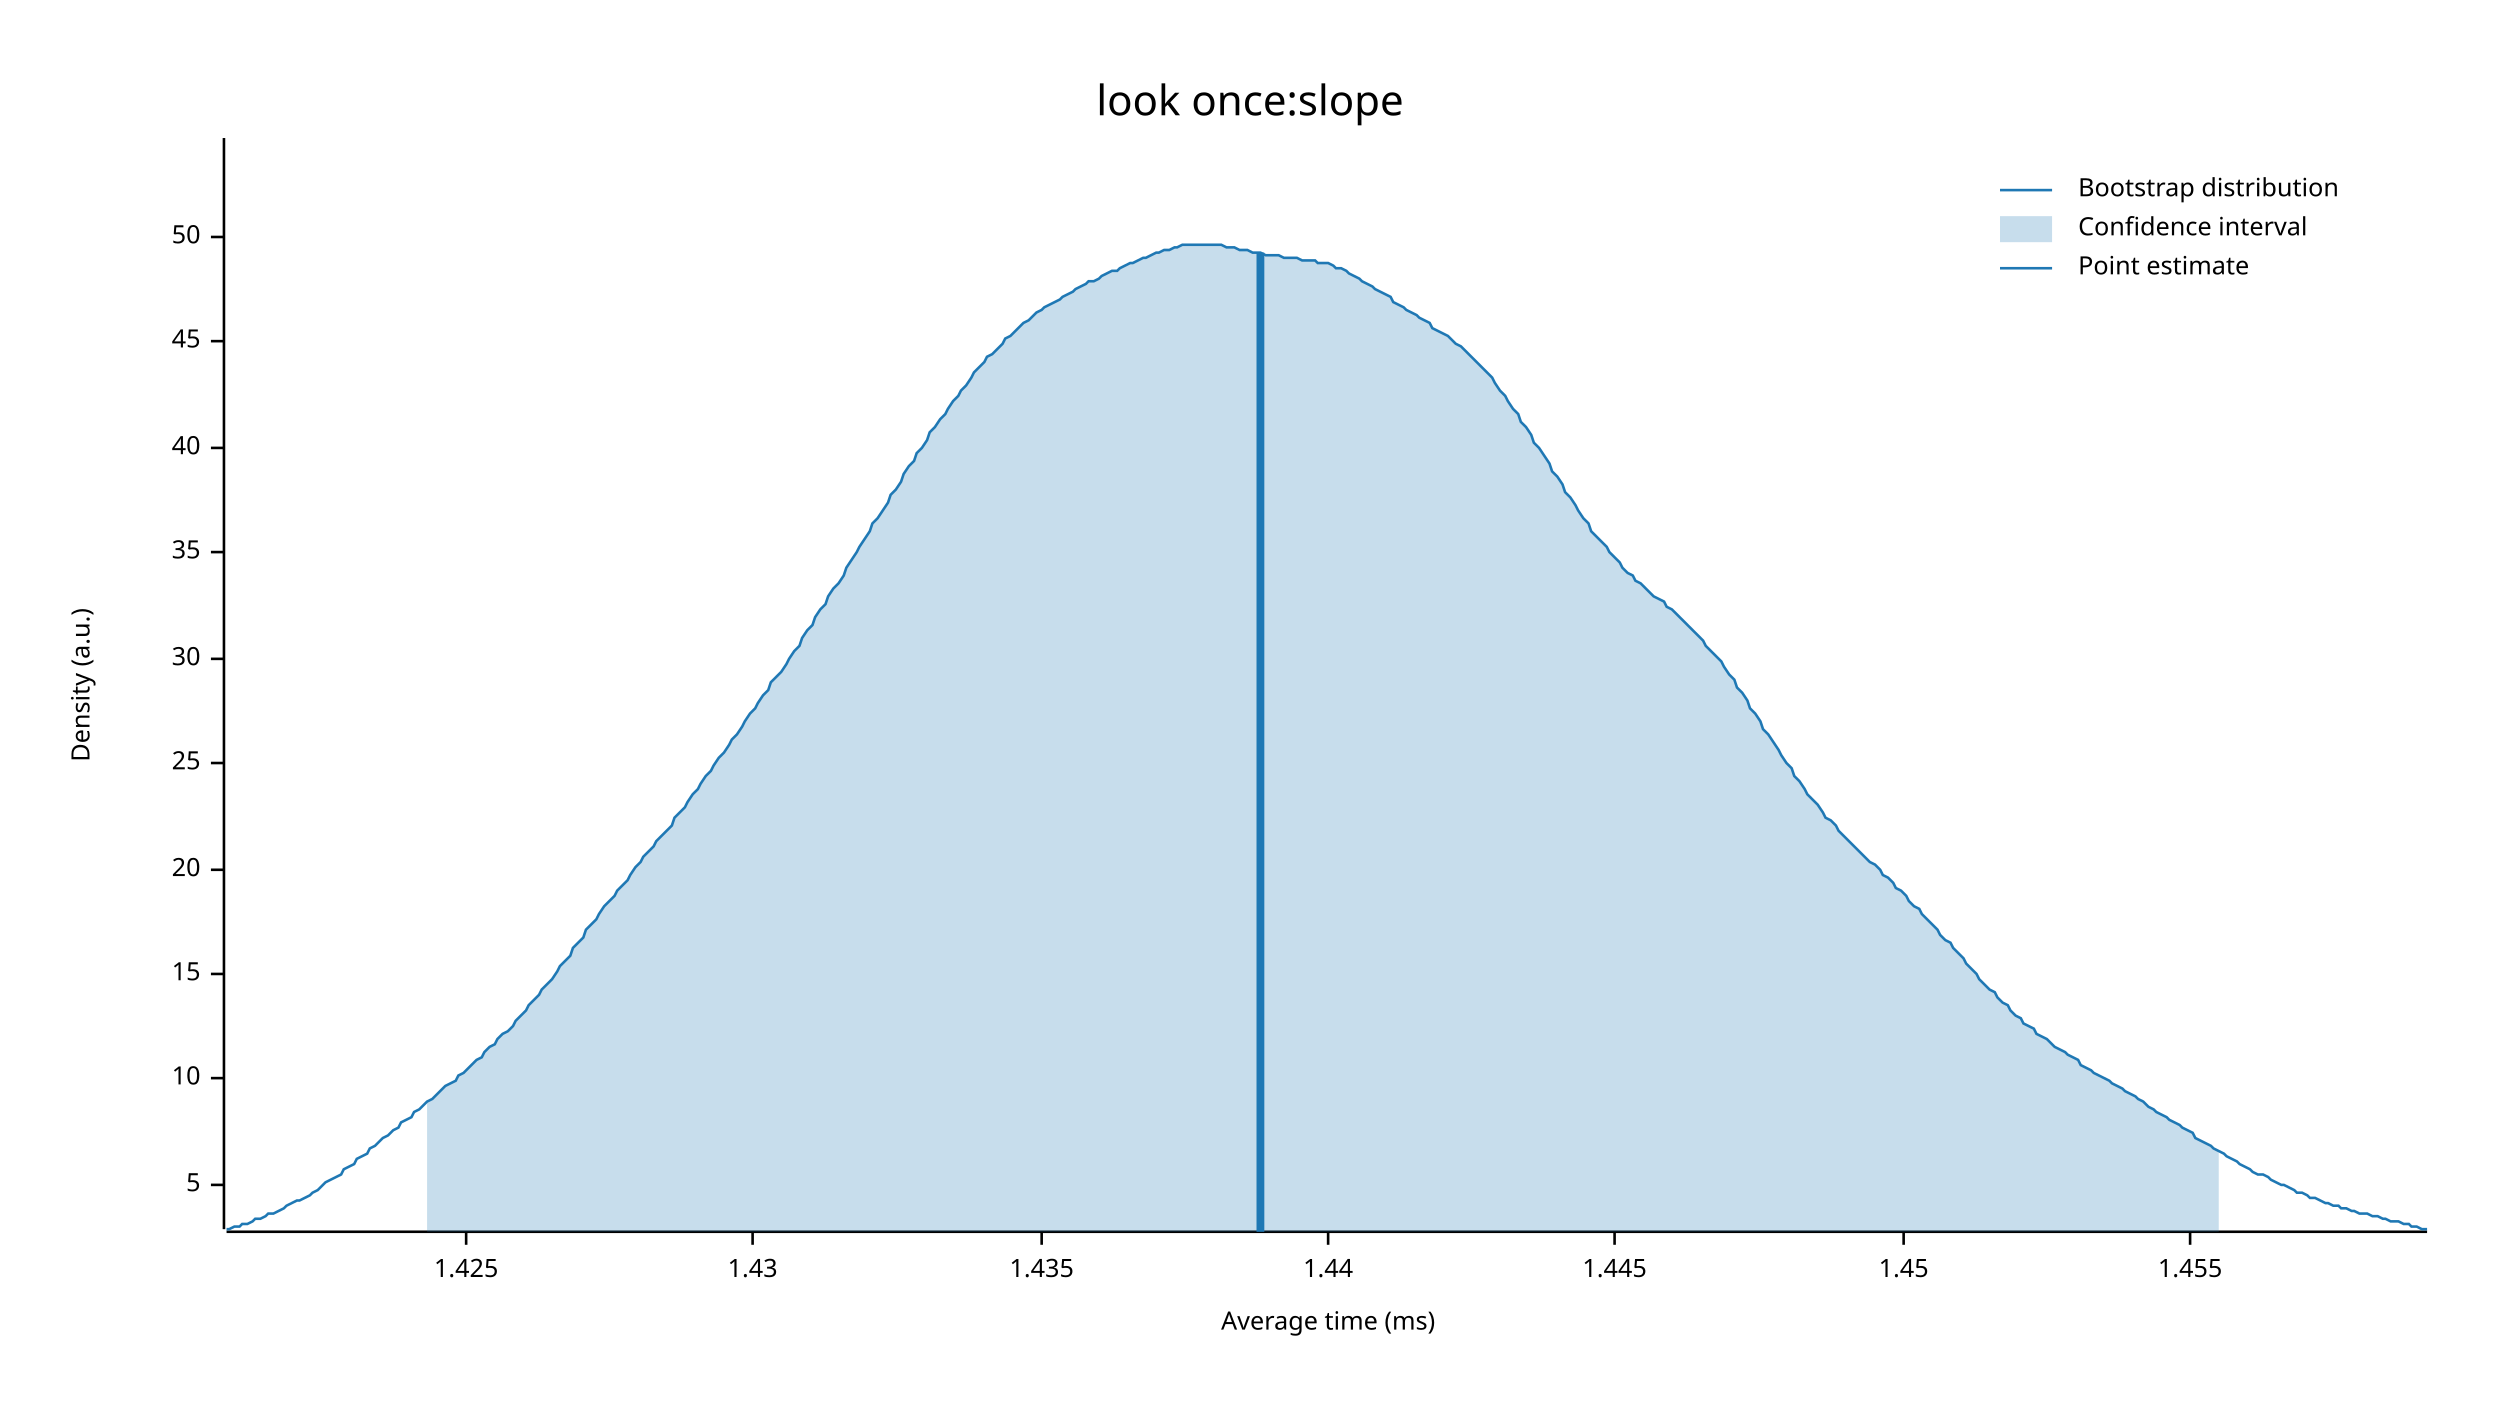
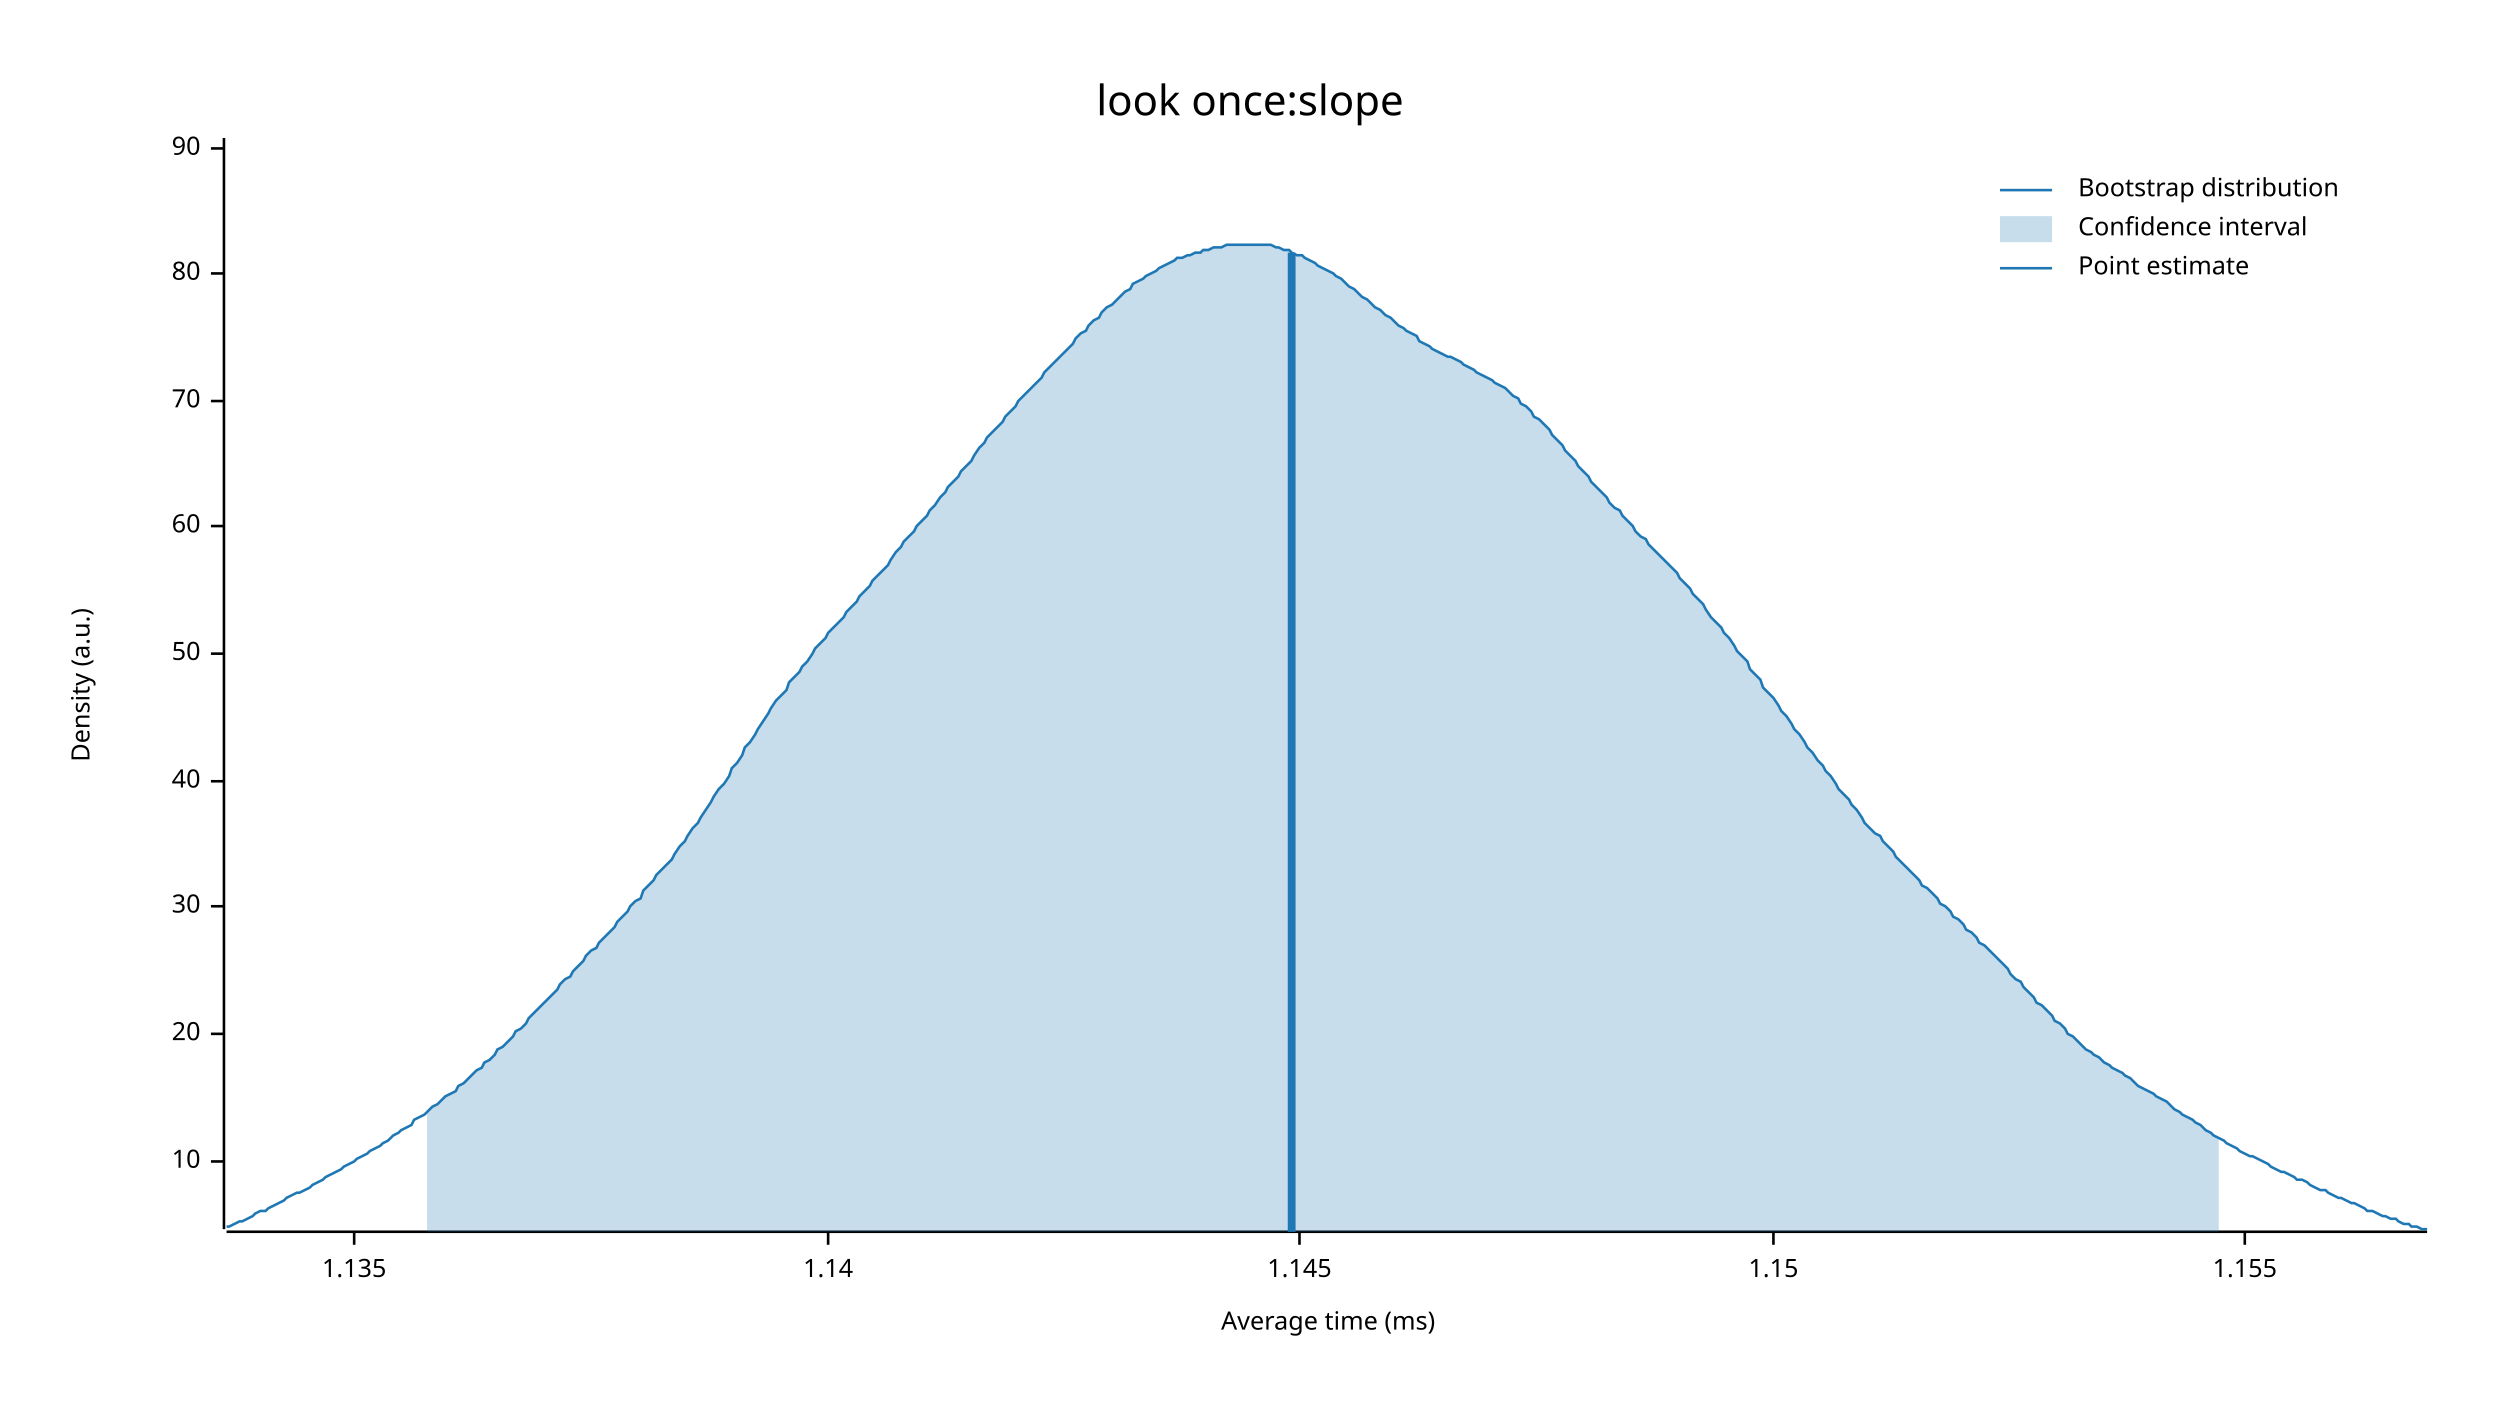
<svg xmlns="http://www.w3.org/2000/svg" width="960" height="540" viewBox="0 0 960 540">
  <text x="480" y="32" dy="0.76em" text-anchor="middle" font-family="sans-serif" font-size="16.129" opacity="1" fill="#000000">
look once:slope
</text>
  <text x="27" y="263" dy="0.76em" text-anchor="middle" font-family="sans-serif" font-size="9.677" opacity="1" fill="#000000" transform="rotate(270, 27, 263)">
Density (a.u.)
</text>
  <text x="510" y="513" dy="-0.5ex" text-anchor="middle" font-family="sans-serif" font-size="9.677" opacity="1" fill="#000000">
Average time (ms)
</text>
  <polyline fill="none" opacity="1" stroke="#000000" stroke-width="1" points="86,53 86,472 " />
-   <text x="77" y="455" dy="0.5ex" text-anchor="end" font-family="sans-serif" font-size="9.677" opacity="1" fill="#000000">
- 5
- </text>
-   <polyline fill="none" opacity="1" stroke="#000000" stroke-width="1" points="81,455 86,455 " />
-   <text x="77" y="414" dy="0.5ex" text-anchor="end" font-family="sans-serif" font-size="9.677" opacity="1" fill="#000000">
+   <text x="77" y="446" dy="0.5ex" text-anchor="end" font-family="sans-serif" font-size="9.677" opacity="1" fill="#000000">
10
</text>
-   <polyline fill="none" opacity="1" stroke="#000000" stroke-width="1" points="81,414 86,414 " />
-   <text x="77" y="374" dy="0.5ex" text-anchor="end" font-family="sans-serif" font-size="9.677" opacity="1" fill="#000000">
- 15
- </text>
-   <polyline fill="none" opacity="1" stroke="#000000" stroke-width="1" points="81,374 86,374 " />
-   <text x="77" y="334" dy="0.5ex" text-anchor="end" font-family="sans-serif" font-size="9.677" opacity="1" fill="#000000">
+   <polyline fill="none" opacity="1" stroke="#000000" stroke-width="1" points="81,446 86,446 " />
+   <text x="77" y="397" dy="0.5ex" text-anchor="end" font-family="sans-serif" font-size="9.677" opacity="1" fill="#000000">
20
</text>
-   <polyline fill="none" opacity="1" stroke="#000000" stroke-width="1" points="81,334 86,334 " />
-   <text x="77" y="293" dy="0.5ex" text-anchor="end" font-family="sans-serif" font-size="9.677" opacity="1" fill="#000000">
- 25
- </text>
-   <polyline fill="none" opacity="1" stroke="#000000" stroke-width="1" points="81,293 86,293 " />
-   <text x="77" y="253" dy="0.5ex" text-anchor="end" font-family="sans-serif" font-size="9.677" opacity="1" fill="#000000">
+   <polyline fill="none" opacity="1" stroke="#000000" stroke-width="1" points="81,397 86,397 " />
+   <text x="77" y="348" dy="0.5ex" text-anchor="end" font-family="sans-serif" font-size="9.677" opacity="1" fill="#000000">
30
</text>
-   <polyline fill="none" opacity="1" stroke="#000000" stroke-width="1" points="81,253 86,253 " />
-   <text x="77" y="212" dy="0.5ex" text-anchor="end" font-family="sans-serif" font-size="9.677" opacity="1" fill="#000000">
- 35
- </text>
-   <polyline fill="none" opacity="1" stroke="#000000" stroke-width="1" points="81,212 86,212 " />
-   <text x="77" y="172" dy="0.5ex" text-anchor="end" font-family="sans-serif" font-size="9.677" opacity="1" fill="#000000">
+   <polyline fill="none" opacity="1" stroke="#000000" stroke-width="1" points="81,348 86,348 " />
+   <text x="77" y="300" dy="0.5ex" text-anchor="end" font-family="sans-serif" font-size="9.677" opacity="1" fill="#000000">
40
</text>
-   <polyline fill="none" opacity="1" stroke="#000000" stroke-width="1" points="81,172 86,172 " />
-   <text x="77" y="131" dy="0.5ex" text-anchor="end" font-family="sans-serif" font-size="9.677" opacity="1" fill="#000000">
- 45
- </text>
-   <polyline fill="none" opacity="1" stroke="#000000" stroke-width="1" points="81,131 86,131 " />
-   <text x="77" y="91" dy="0.5ex" text-anchor="end" font-family="sans-serif" font-size="9.677" opacity="1" fill="#000000">
+   <polyline fill="none" opacity="1" stroke="#000000" stroke-width="1" points="81,300 86,300 " />
+   <text x="77" y="251" dy="0.5ex" text-anchor="end" font-family="sans-serif" font-size="9.677" opacity="1" fill="#000000">
50
</text>
-   <polyline fill="none" opacity="1" stroke="#000000" stroke-width="1" points="81,91 86,91 " />
+   <polyline fill="none" opacity="1" stroke="#000000" stroke-width="1" points="81,251 86,251 " />
+   <text x="77" y="202" dy="0.5ex" text-anchor="end" font-family="sans-serif" font-size="9.677" opacity="1" fill="#000000">
+ 60
+ </text>
+   <polyline fill="none" opacity="1" stroke="#000000" stroke-width="1" points="81,202 86,202 " />
+   <text x="77" y="154" dy="0.5ex" text-anchor="end" font-family="sans-serif" font-size="9.677" opacity="1" fill="#000000">
+ 70
+ </text>
+   <polyline fill="none" opacity="1" stroke="#000000" stroke-width="1" points="81,154 86,154 " />
+   <text x="77" y="105" dy="0.5ex" text-anchor="end" font-family="sans-serif" font-size="9.677" opacity="1" fill="#000000">
+ 80
+ </text>
+   <polyline fill="none" opacity="1" stroke="#000000" stroke-width="1" points="81,105 86,105 " />
+   <text x="77" y="57" dy="0.5ex" text-anchor="end" font-family="sans-serif" font-size="9.677" opacity="1" fill="#000000">
+ 90
+ </text>
+   <polyline fill="none" opacity="1" stroke="#000000" stroke-width="1" points="81,57 86,57 " />
  <polyline fill="none" opacity="1" stroke="#000000" stroke-width="1" points="87,473 932,473 " />
-   <text x="179" y="483" dy="0.76em" text-anchor="middle" font-family="sans-serif" font-size="9.677" opacity="1" fill="#000000">
- 1.425
+   <text x="136" y="483" dy="0.76em" text-anchor="middle" font-family="sans-serif" font-size="9.677" opacity="1" fill="#000000">
+ 1.135
</text>
-   <polyline fill="none" opacity="1" stroke="#000000" stroke-width="1" points="179,473 179,478 " />
-   <text x="289" y="483" dy="0.76em" text-anchor="middle" font-family="sans-serif" font-size="9.677" opacity="1" fill="#000000">
- 1.43
+   <polyline fill="none" opacity="1" stroke="#000000" stroke-width="1" points="136,473 136,478 " />
+   <text x="318" y="483" dy="0.76em" text-anchor="middle" font-family="sans-serif" font-size="9.677" opacity="1" fill="#000000">
+ 1.14
</text>
-   <polyline fill="none" opacity="1" stroke="#000000" stroke-width="1" points="289,473 289,478 " />
-   <text x="400" y="483" dy="0.76em" text-anchor="middle" font-family="sans-serif" font-size="9.677" opacity="1" fill="#000000">
- 1.435
+   <polyline fill="none" opacity="1" stroke="#000000" stroke-width="1" points="318,473 318,478 " />
+   <text x="499" y="483" dy="0.76em" text-anchor="middle" font-family="sans-serif" font-size="9.677" opacity="1" fill="#000000">
+ 1.145
</text>
-   <polyline fill="none" opacity="1" stroke="#000000" stroke-width="1" points="400,473 400,478 " />
-   <text x="510" y="483" dy="0.76em" text-anchor="middle" font-family="sans-serif" font-size="9.677" opacity="1" fill="#000000">
- 1.44
+   <polyline fill="none" opacity="1" stroke="#000000" stroke-width="1" points="499,473 499,478 " />
+   <text x="681" y="483" dy="0.76em" text-anchor="middle" font-family="sans-serif" font-size="9.677" opacity="1" fill="#000000">
+ 1.15
</text>
-   <polyline fill="none" opacity="1" stroke="#000000" stroke-width="1" points="510,473 510,478 " />
-   <text x="620" y="483" dy="0.76em" text-anchor="middle" font-family="sans-serif" font-size="9.677" opacity="1" fill="#000000">
- 1.445
+   <polyline fill="none" opacity="1" stroke="#000000" stroke-width="1" points="681,473 681,478 " />
+   <text x="862" y="483" dy="0.76em" text-anchor="middle" font-family="sans-serif" font-size="9.677" opacity="1" fill="#000000">
+ 1.155
</text>
-   <polyline fill="none" opacity="1" stroke="#000000" stroke-width="1" points="620,473 620,478 " />
-   <text x="731" y="483" dy="0.76em" text-anchor="middle" font-family="sans-serif" font-size="9.677" opacity="1" fill="#000000">
- 1.45
- </text>
-   <polyline fill="none" opacity="1" stroke="#000000" stroke-width="1" points="731,473 731,478 " />
-   <text x="841" y="483" dy="0.76em" text-anchor="middle" font-family="sans-serif" font-size="9.677" opacity="1" fill="#000000">
- 1.455
- </text>
-   <polyline fill="none" opacity="1" stroke="#000000" stroke-width="1" points="841,473 841,478 " />
-   <polyline fill="none" opacity="1" stroke="#1F78B4" stroke-width="1" points="87,472 88,472 90,471 92,471 93,470 95,470 97,469 98,468 100,468 102,467 103,466 105,466 107,465 109,464 110,463 112,462 114,461 115,461 117,460 119,459 120,458 122,457 124,455 125,454 127,453 129,452 131,451 132,449 134,448 136,447 137,445 139,444 141,443 142,441 144,440 146,438 147,437 149,436 151,434 153,433 154,431 156,430 158,429 159,427 161,426 163,424 164,423 166,422 168,420 169,419 171,417 173,416 175,415 176,413 178,412 180,410 181,409 183,407 185,406 186,404 188,402 190,401 191,399 193,397 195,396 197,394 198,392 200,390 202,388 203,386 205,384 207,382 208,380 210,378 212,376 214,373 215,371 217,369 219,367 220,364 222,362 224,360 225,357 227,355 229,353 230,351 232,348 234,346 236,344 237,342 239,340 241,338 242,336 244,333 246,331 247,329 249,327 251,325 252,323 254,321 256,319 258,317 259,314 261,312 263,310 264,308 266,305 268,303 269,301 271,298 273,296 274,294 276,291 278,289 280,286 281,284 283,282 285,279 286,277 288,274 290,272 291,270 293,267 295,265 296,262 298,260 300,258 302,255 303,253 305,250 307,248 308,245 310,242 312,240 313,237 315,234 317,232 318,229 320,226 322,224 324,221 325,218 327,215 329,212 330,210 332,207 334,204 335,201 337,199 339,196 341,193 342,190 344,188 346,185 347,182 349,179 351,177 352,174 354,172 356,169 357,166 359,164 361,161 363,159 364,157 366,154 368,152 369,150 371,148 373,145 374,143 376,141 378,139 379,137 381,136 383,134 385,132 386,130 388,129 390,127 391,126 393,124 395,123 396,122 398,120 400,119 401,118 403,117 405,116 407,115 408,114 410,113 412,112 413,111 415,110 417,109 418,108 420,108 422,107 423,106 425,105 427,104 429,104 430,103 432,102 434,101 435,101 437,100 439,99 440,99 442,98 444,97 445,97 447,96 449,96 451,95 452,95 454,94 456,94 457,94 459,94 461,94 462,94 464,94 466,94 468,94 469,94 471,95 473,95 474,95 476,96 478,96 479,96 481,97 483,97 484,97 486,98 488,98 490,98 491,98 493,99 495,99 496,99 498,99 500,100 501,100 503,100 505,100 506,101 508,101 510,101 512,102 513,103 515,103 517,104 518,105 520,106 522,107 523,108 525,109 527,110 528,111 530,112 532,113 534,114 535,116 537,117 539,118 540,119 542,120 544,121 545,122 547,123 549,124 550,126 552,127 554,128 556,129 557,130 559,132 561,133 562,134 564,136 566,138 567,139 569,141 571,143 573,145 574,147 576,150 578,152 579,154 581,157 583,159 584,162 586,164 588,167 589,170 591,172 593,175 595,178 596,181 598,183 600,186 601,189 603,191 605,194 606,196 608,199 610,201 611,204 613,206 615,208 617,210 618,212 620,214 622,216 623,218 625,220 627,221 628,223 630,224 632,226 633,227 635,229 637,230 639,231 640,233 642,234 644,236 645,237 647,239 649,241 650,242 652,244 654,246 655,248 657,250 659,252 661,254 662,256 664,259 666,261 667,264 669,266 671,269 672,272 674,274 676,277 677,280 679,282 681,285 683,288 684,290 686,293 688,295 689,298 691,300 693,303 694,305 696,307 698,309 700,312 701,314 703,315 705,317 706,319 708,321 710,323 711,324 713,326 715,328 716,329 718,331 720,332 722,334 723,336 725,337 727,339 728,341 730,342 732,344 733,346 735,348 737,349 738,351 740,353 742,355 744,357 745,359 747,361 749,362 750,364 752,366 754,368 755,370 757,372 759,374 760,376 762,378 764,380 766,381 767,383 769,385 771,386 772,388 774,390 776,391 777,393 779,394 781,395 782,397 784,398 786,399 788,401 789,402 791,403 793,404 794,405 796,406 798,407 799,409 801,410 803,411 804,412 806,413 808,414 810,415 811,416 813,417 815,418 816,419 818,420 820,421 821,422 823,423 825,425 827,426 828,427 830,428 832,429 833,430 835,431 837,432 838,433 840,434 842,435 843,437 845,438 847,439 849,440 850,441 852,442 854,443 855,444 857,445 859,446 860,447 862,448 864,449 865,450 867,451 869,451 871,452 872,453 874,454 876,455 877,455 879,456 881,457 882,458 884,458 886,459 887,460 889,460 891,461 893,462 894,462 896,463 898,463 899,464 901,464 903,465 904,465 906,466 908,466 909,466 911,467 913,467 915,468 916,468 918,469 920,469 921,469 923,470 925,470 926,471 928,471 930,472 932,472 " />
-   <polygon opacity="0.25" fill="#1F78B4" points="164,423 166,422 168,420 169,419 171,417 173,416 175,415 176,413 178,412 180,410 181,409 183,407 185,406 186,404 188,402 190,401 191,399 193,397 195,396 197,394 198,392 200,390 202,388 203,386 205,384 207,382 208,380 210,378 212,376 214,373 215,371 217,369 219,367 220,364 222,362 224,360 225,357 227,355 229,353 230,351 232,348 234,346 236,344 237,342 239,340 241,338 242,336 244,333 246,331 247,329 249,327 251,325 252,323 254,321 256,319 258,317 259,314 261,312 263,310 264,308 266,305 268,303 269,301 271,298 273,296 274,294 276,291 278,289 280,286 281,284 283,282 285,279 286,277 288,274 290,272 291,270 293,267 295,265 296,262 298,260 300,258 302,255 303,253 305,250 307,248 308,245 310,242 312,240 313,237 315,234 317,232 318,229 320,226 322,224 324,221 325,218 327,215 329,212 330,210 332,207 334,204 335,201 337,199 339,196 341,193 342,190 344,188 346,185 347,182 349,179 351,177 352,174 354,172 356,169 357,166 359,164 361,161 363,159 364,157 366,154 368,152 369,150 371,148 373,145 374,143 376,141 378,139 379,137 381,136 383,134 385,132 386,130 388,129 390,127 391,126 393,124 395,123 396,122 398,120 400,119 401,118 403,117 405,116 407,115 408,114 410,113 412,112 413,111 415,110 417,109 418,108 420,108 422,107 423,106 425,105 427,104 429,104 430,103 432,102 434,101 435,101 437,100 439,99 440,99 442,98 444,97 445,97 447,96 449,96 451,95 452,95 454,94 456,94 457,94 459,94 461,94 462,94 464,94 466,94 468,94 469,94 471,95 473,95 474,95 476,96 478,96 479,96 481,97 483,97 484,97 486,98 488,98 490,98 491,98 493,99 495,99 496,99 498,99 500,100 501,100 503,100 505,100 506,101 508,101 510,101 512,102 513,103 515,103 517,104 518,105 520,106 522,107 523,108 525,109 527,110 528,111 530,112 532,113 534,114 535,116 537,117 539,118 540,119 542,120 544,121 545,122 547,123 549,124 550,126 552,127 554,128 556,129 557,130 559,132 561,133 562,134 564,136 566,138 567,139 569,141 571,143 573,145 574,147 576,150 578,152 579,154 581,157 583,159 584,162 586,164 588,167 589,170 591,172 593,175 595,178 596,181 598,183 600,186 601,189 603,191 605,194 606,196 608,199 610,201 611,204 613,206 615,208 617,210 618,212 620,214 622,216 623,218 625,220 627,221 628,223 630,224 632,226 633,227 635,229 637,230 639,231 640,233 642,234 644,236 645,237 647,239 649,241 650,242 652,244 654,246 655,248 657,250 659,252 661,254 662,256 664,259 666,261 667,264 669,266 671,269 672,272 674,274 676,277 677,280 679,282 681,285 683,288 684,290 686,293 688,295 689,298 691,300 693,303 694,305 696,307 698,309 700,312 701,314 703,315 705,317 706,319 708,321 710,323 711,324 713,326 715,328 716,329 718,331 720,332 722,334 723,336 725,337 727,339 728,341 730,342 732,344 733,346 735,348 737,349 738,351 740,353 742,355 744,357 745,359 747,361 749,362 750,364 752,366 754,368 755,370 757,372 759,374 760,376 762,378 764,380 766,381 767,383 769,385 771,386 772,388 774,390 776,391 777,393 779,394 781,395 782,397 784,398 786,399 788,401 789,402 791,403 793,404 794,405 796,406 798,407 799,409 801,410 803,411 804,412 806,413 808,414 810,415 811,416 813,417 815,418 816,419 818,420 820,421 821,422 823,423 825,425 827,426 828,427 830,428 832,429 833,430 835,431 837,432 838,433 840,434 842,435 843,437 845,438 847,439 849,440 850,441 852,442 852,473 164,473 " />
-   <polyline fill="none" opacity="1" stroke="#1F78B4" stroke-width="3" points="484,473 484,97 " />
+   <polyline fill="none" opacity="1" stroke="#000000" stroke-width="1" points="862,473 862,478 " />
+   <polyline fill="none" opacity="1" stroke="#1F78B4" stroke-width="1" points="87,471 88,471 90,470 92,469 93,469 95,468 97,467 98,466 100,465 102,465 103,464 105,463 107,462 109,461 110,460 112,459 114,458 115,458 117,457 119,456 120,455 122,454 124,453 125,452 127,451 129,450 131,449 132,448 134,447 136,446 137,445 139,444 141,443 142,442 144,441 146,440 147,439 149,438 151,436 153,435 154,434 156,433 158,432 159,430 161,429 163,428 164,427 166,425 168,424 169,423 171,421 173,420 175,419 176,417 178,416 180,414 181,413 183,411 185,410 186,408 188,407 190,405 191,403 193,402 195,400 197,398 198,396 200,395 202,393 203,391 205,389 207,387 208,386 210,384 212,382 214,380 215,378 217,376 219,375 220,373 222,371 224,369 225,367 227,365 229,364 230,362 232,360 234,358 236,356 237,354 239,352 241,350 242,348 244,346 246,345 247,342 249,340 251,338 252,336 254,334 256,332 258,330 259,328 261,325 263,323 264,321 266,318 268,316 269,314 271,311 273,308 274,306 276,303 278,301 280,298 281,295 283,293 285,290 286,287 288,285 290,282 291,280 293,277 295,274 296,272 298,269 300,267 302,265 303,262 305,260 307,258 308,256 310,254 312,251 313,249 315,247 317,245 318,243 320,241 322,239 324,237 325,235 327,233 329,231 330,229 332,227 334,225 335,223 337,221 339,219 341,217 342,215 344,212 346,210 347,208 349,206 351,204 352,202 354,200 356,198 357,196 359,194 361,191 363,189 364,187 366,185 368,183 369,181 371,179 373,177 374,175 376,172 378,170 379,168 381,166 383,164 385,162 386,160 388,158 390,156 391,154 393,152 395,150 396,149 398,147 400,145 401,143 403,141 405,139 407,137 408,136 410,134 412,132 413,130 415,128 417,127 418,125 420,123 422,122 423,120 425,118 427,117 429,115 430,114 432,112 434,111 435,109 437,108 439,107 440,106 442,105 444,104 445,103 447,102 449,101 451,100 452,99 454,99 456,98 457,98 459,97 461,97 462,96 464,96 466,95 468,95 469,95 471,94 473,94 474,94 476,94 478,94 479,94 481,94 483,94 484,94 486,94 488,94 490,95 491,95 493,96 495,96 496,97 498,98 500,98 501,99 503,100 505,101 506,102 508,103 510,104 512,105 513,106 515,107 517,109 518,110 520,111 522,113 523,114 525,115 527,117 528,118 530,119 532,121 534,122 535,123 537,125 539,126 540,127 542,128 544,129 545,131 547,132 549,133 550,134 552,135 554,136 556,137 557,137 559,138 561,139 562,140 564,141 566,142 567,143 569,144 571,145 573,146 574,147 576,148 578,149 579,150 581,152 583,153 584,155 586,156 588,158 589,160 591,161 593,163 595,165 596,167 598,169 600,171 601,173 603,175 605,177 606,179 608,181 610,183 611,185 613,187 615,189 617,191 618,193 620,195 622,196 623,198 625,200 627,202 628,204 630,206 632,207 633,209 635,211 637,213 639,215 640,216 642,218 644,220 645,222 647,224 649,226 650,228 652,230 654,232 655,234 657,237 659,239 661,241 662,243 664,245 666,248 667,250 669,252 671,254 672,257 674,259 676,261 677,264 679,266 681,268 683,271 684,273 686,275 688,278 689,280 691,282 693,285 694,287 696,289 698,292 700,294 701,296 703,298 705,301 706,303 708,305 710,307 711,309 713,311 715,314 716,316 718,318 720,320 722,321 723,323 725,325 727,327 728,329 730,331 732,333 733,334 735,336 737,338 738,340 740,341 742,343 744,345 745,347 747,348 749,350 750,352 752,353 754,355 755,357 757,358 759,360 760,362 762,363 764,365 766,367 767,368 769,370 771,372 772,374 774,376 776,377 777,379 779,381 781,383 782,385 784,386 786,388 788,390 789,392 791,393 793,395 794,397 796,398 798,400 799,401 801,403 803,404 804,405 806,406 808,408 810,409 811,410 813,411 815,412 816,413 818,414 820,416 821,417 823,418 825,419 827,420 828,421 830,422 832,423 833,424 835,426 837,427 838,428 840,429 842,430 843,431 845,432 847,434 849,435 850,436 852,437 854,438 855,439 857,440 859,441 860,442 862,443 864,444 865,444 867,445 869,446 871,447 872,448 874,449 876,450 877,450 879,451 881,452 882,453 884,453 886,454 887,455 889,456 891,457 893,457 894,458 896,459 898,460 899,460 901,461 903,462 904,462 906,463 908,464 909,465 911,465 913,466 915,467 916,467 918,468 920,468 921,469 923,470 925,470 926,471 928,471 930,472 932,472 " />
+   <polygon opacity="0.25" fill="#1F78B4" points="164,427 166,425 168,424 169,423 171,421 173,420 175,419 176,417 178,416 180,414 181,413 183,411 185,410 186,408 188,407 190,405 191,403 193,402 195,400 197,398 198,396 200,395 202,393 203,391 205,389 207,387 208,386 210,384 212,382 214,380 215,378 217,376 219,375 220,373 222,371 224,369 225,367 227,365 229,364 230,362 232,360 234,358 236,356 237,354 239,352 241,350 242,348 244,346 246,345 247,342 249,340 251,338 252,336 254,334 256,332 258,330 259,328 261,325 263,323 264,321 266,318 268,316 269,314 271,311 273,308 274,306 276,303 278,301 280,298 281,295 283,293 285,290 286,287 288,285 290,282 291,280 293,277 295,274 296,272 298,269 300,267 302,265 303,262 305,260 307,258 308,256 310,254 312,251 313,249 315,247 317,245 318,243 320,241 322,239 324,237 325,235 327,233 329,231 330,229 332,227 334,225 335,223 337,221 339,219 341,217 342,215 344,212 346,210 347,208 349,206 351,204 352,202 354,200 356,198 357,196 359,194 361,191 363,189 364,187 366,185 368,183 369,181 371,179 373,177 374,175 376,172 378,170 379,168 381,166 383,164 385,162 386,160 388,158 390,156 391,154 393,152 395,150 396,149 398,147 400,145 401,143 403,141 405,139 407,137 408,136 410,134 412,132 413,130 415,128 417,127 418,125 420,123 422,122 423,120 425,118 427,117 429,115 430,114 432,112 434,111 435,109 437,108 439,107 440,106 442,105 444,104 445,103 447,102 449,101 451,100 452,99 454,99 456,98 457,98 459,97 461,97 462,96 464,96 466,95 468,95 469,95 471,94 473,94 474,94 476,94 478,94 479,94 481,94 483,94 484,94 486,94 488,94 490,95 491,95 493,96 495,96 496,97 498,98 500,98 501,99 503,100 505,101 506,102 508,103 510,104 512,105 513,106 515,107 517,109 518,110 520,111 522,113 523,114 525,115 527,117 528,118 530,119 532,121 534,122 535,123 537,125 539,126 540,127 542,128 544,129 545,131 547,132 549,133 550,134 552,135 554,136 556,137 557,137 559,138 561,139 562,140 564,141 566,142 567,143 569,144 571,145 573,146 574,147 576,148 578,149 579,150 581,152 583,153 584,155 586,156 588,158 589,160 591,161 593,163 595,165 596,167 598,169 600,171 601,173 603,175 605,177 606,179 608,181 610,183 611,185 613,187 615,189 617,191 618,193 620,195 622,196 623,198 625,200 627,202 628,204 630,206 632,207 633,209 635,211 637,213 639,215 640,216 642,218 644,220 645,222 647,224 649,226 650,228 652,230 654,232 655,234 657,237 659,239 661,241 662,243 664,245 666,248 667,250 669,252 671,254 672,257 674,259 676,261 677,264 679,266 681,268 683,271 684,273 686,275 688,278 689,280 691,282 693,285 694,287 696,289 698,292 700,294 701,296 703,298 705,301 706,303 708,305 710,307 711,309 713,311 715,314 716,316 718,318 720,320 722,321 723,323 725,325 727,327 728,329 730,331 732,333 733,334 735,336 737,338 738,340 740,341 742,343 744,345 745,347 747,348 749,350 750,352 752,353 754,355 755,357 757,358 759,360 760,362 762,363 764,365 766,367 767,368 769,370 771,372 772,374 774,376 776,377 777,379 779,381 781,383 782,385 784,386 786,388 788,390 789,392 791,393 793,395 794,397 796,398 798,400 799,401 801,403 803,404 804,405 806,406 808,408 810,409 811,410 813,411 815,412 816,413 818,414 820,416 821,417 823,418 825,419 827,420 828,421 830,422 832,423 833,424 835,426 837,427 838,428 840,429 842,430 843,431 845,432 847,434 849,435 850,436 852,437 852,473 164,473 " />
+   <polyline fill="none" opacity="1" stroke="#1F78B4" stroke-width="3" points="496,473 496,97 " />
  <text x="798" y="68" dy="0.76em" text-anchor="start" font-family="sans-serif" font-size="9.677" opacity="1" fill="#000000">
Bootstrap distribution
</text>
  <text x="798" y="83" dy="0.76em" text-anchor="start" font-family="sans-serif" font-size="9.677" opacity="1" fill="#000000">
Confidence interval
</text>
  <text x="798" y="98" dy="0.76em" text-anchor="start" font-family="sans-serif" font-size="9.677" opacity="1" fill="#000000">
Point estimate
</text>
  <polyline fill="none" opacity="1" stroke="#1F78B4" stroke-width="1" points="768,73 788,73 " />
  <rect x="768" y="83" width="20" height="10" opacity="0.25" fill="#1F78B4" stroke="none" />
  <polyline fill="none" opacity="1" stroke="#1F78B4" stroke-width="1" points="768,103 788,103 " />
</svg>
